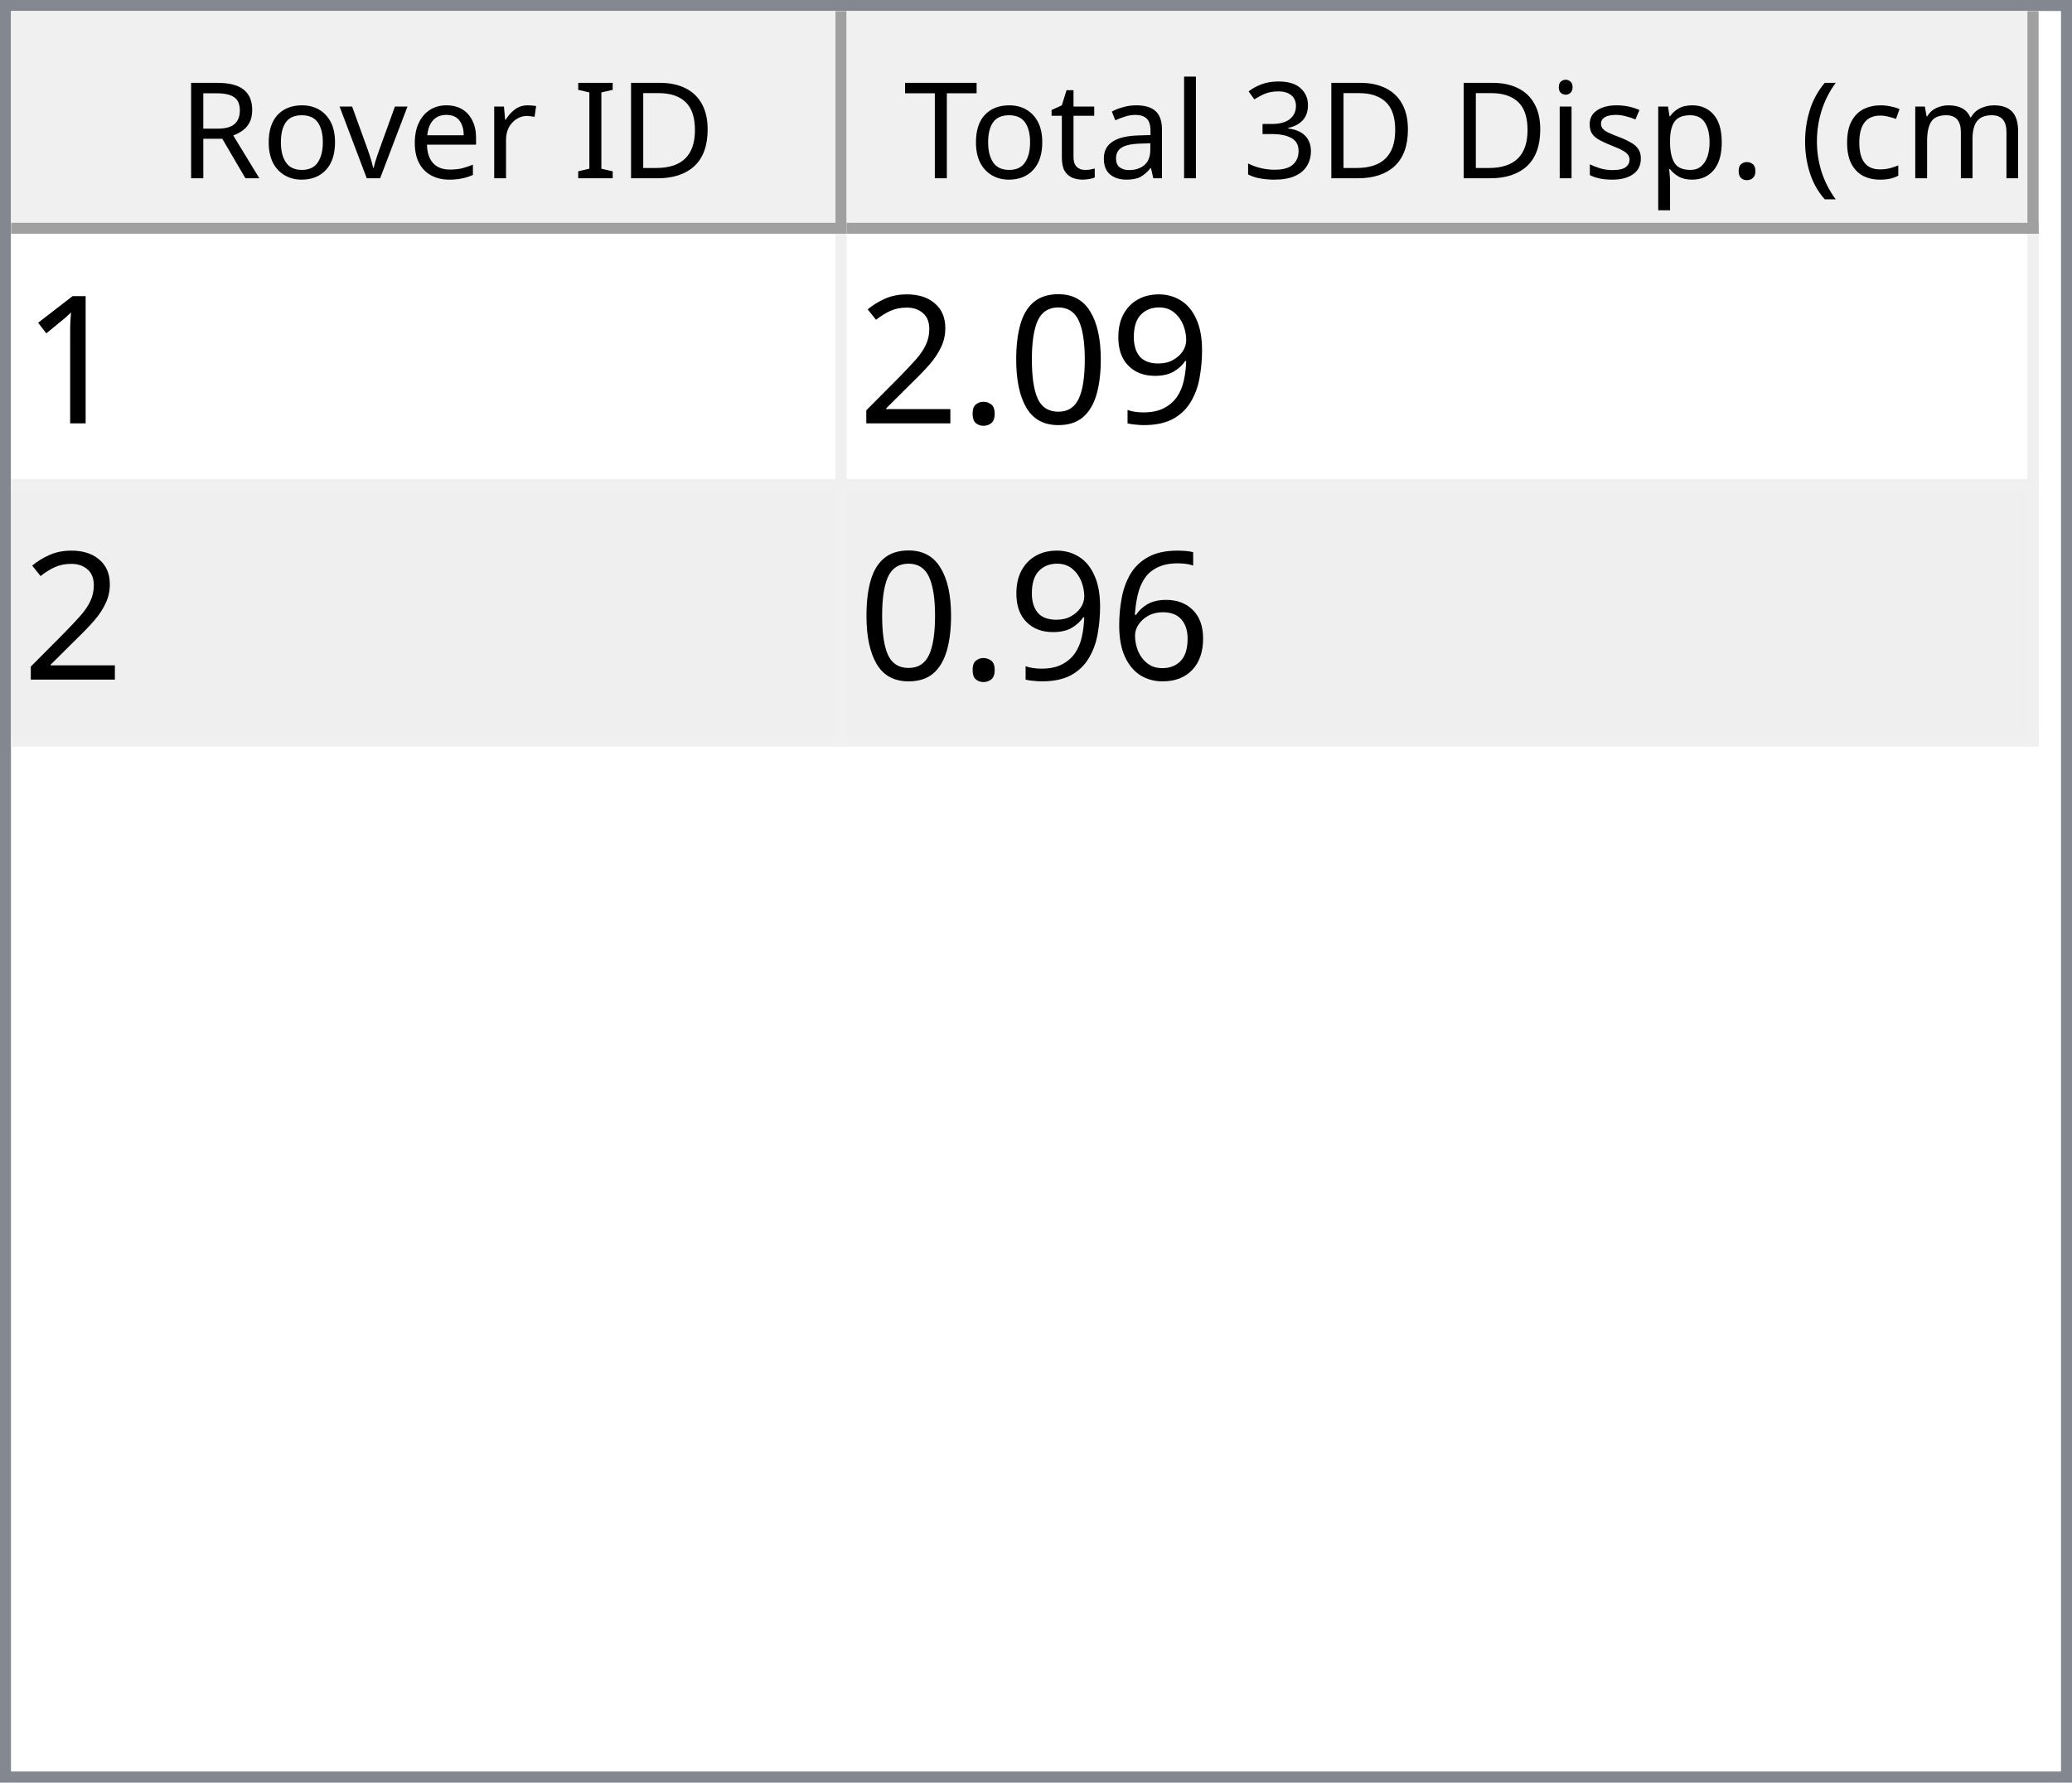
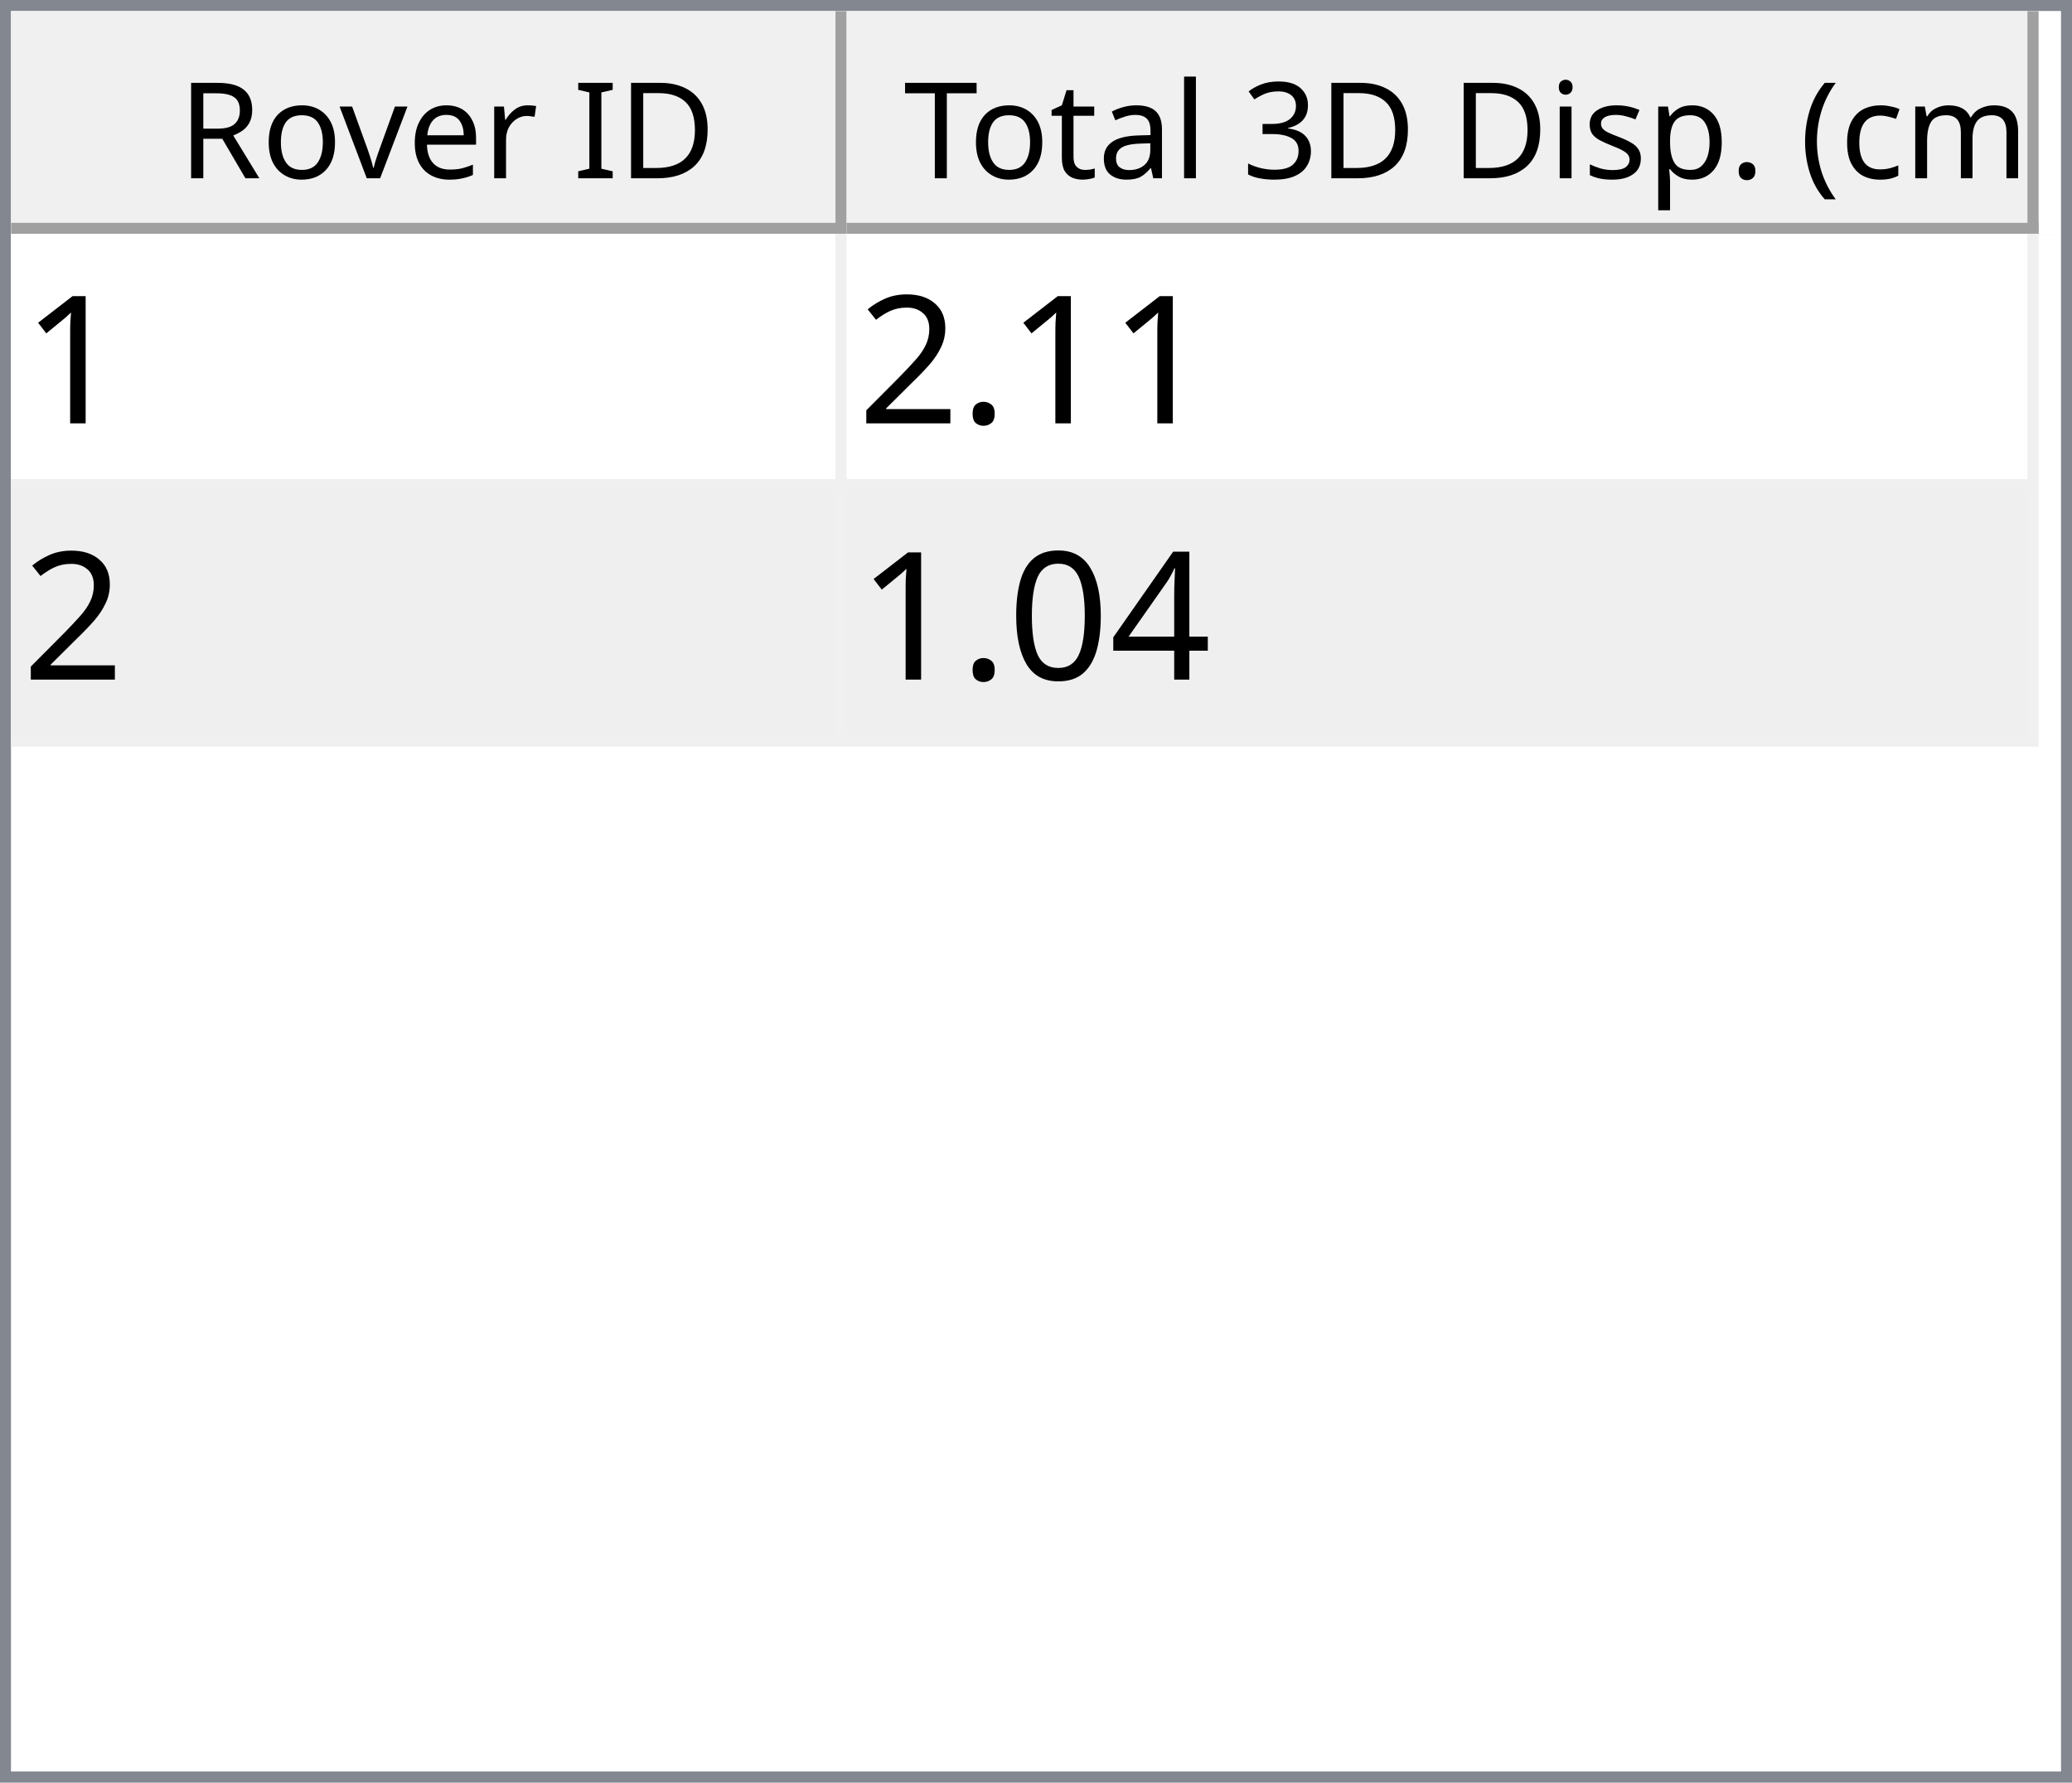
<svg xmlns="http://www.w3.org/2000/svg" style="fill-opacity:1; color-rendering:auto; color-interpolation:auto; text-rendering:auto; stroke:black; stroke-linecap:square; stroke-miterlimit:10; shape-rendering:auto; stroke-opacity:1; fill:black; stroke-dasharray:none; font-weight:normal; stroke-width:1; font-family:'Dialog'; font-style:normal; stroke-linejoin:miter; font-size:12px; stroke-dashoffset:0; image-rendering:auto;" width="186" height="160">
  <defs id="genericDefs" />
  <g>
    <defs id="defs1">
      <clipPath clipPathUnits="userSpaceOnUse" id="clipPath1">
        <path d="M0 0 L186 0 L186 160 L0 160 L0 0 Z" />
      </clipPath>
      <clipPath clipPathUnits="userSpaceOnUse" id="clipPath2">
        <path d="M0 0 L0 160 L186 160 L186 0 Z" />
      </clipPath>
      <clipPath clipPathUnits="userSpaceOnUse" id="clipPath3">
        <path d="M0 0 L0 20 L184 20 L184 0 Z" />
      </clipPath>
      <clipPath clipPathUnits="userSpaceOnUse" id="clipPath4">
        <path d="M0 0 L0 20 L75 20 L75 0 Z" />
      </clipPath>
      <clipPath clipPathUnits="userSpaceOnUse" id="clipPath5">
        <path d="M1 1 L1 19 L74 19 L74 1 Z" />
      </clipPath>
      <clipPath clipPathUnits="userSpaceOnUse" id="clipPath6">
        <path d="M0 0 L0 18 L73 18 L73 0 Z" />
      </clipPath>
      <clipPath clipPathUnits="userSpaceOnUse" id="clipPath7">
        <path d="M-0.5 -0.5 L-0.5 19.5 L74.5 19.5 L74.5 -0.5 Z" />
      </clipPath>
      <clipPath clipPathUnits="userSpaceOnUse" id="clipPath8">
        <path d="M0 0 L0 20 L107 20 L107 0 Z" />
      </clipPath>
      <clipPath clipPathUnits="userSpaceOnUse" id="clipPath9">
        <path d="M1 1 L1 19 L106 19 L106 1 Z" />
      </clipPath>
      <clipPath clipPathUnits="userSpaceOnUse" id="clipPath10">
        <path d="M0 0 L0 18 L105 18 L105 0 Z" />
      </clipPath>
      <clipPath clipPathUnits="userSpaceOnUse" id="clipPath11">
        <path d="M-0.5 -0.5 L-0.5 19.5 L106.5 19.5 L106.5 -0.5 Z" />
      </clipPath>
      <clipPath clipPathUnits="userSpaceOnUse" id="clipPath12">
        <path d="M0 0 L0 138 L184 138 L184 0 Z" />
      </clipPath>
      <clipPath clipPathUnits="userSpaceOnUse" id="clipPath13">
        <path d="M0 0 L0 46 L182 46 L182 0 Z" />
      </clipPath>
      <clipPath clipPathUnits="userSpaceOnUse" id="clipPath14">
        <path d="M-0.5 -0.5 L-0.5 45.5 L181.5 45.5 L181.5 -0.5 Z" />
      </clipPath>
      <clipPath clipPathUnits="userSpaceOnUse" id="clipPath15">
        <path d="M0 0 L0 22 L74 22 L74 0 Z" />
      </clipPath>
      <clipPath clipPathUnits="userSpaceOnUse" id="clipPath16">
        <path d="M0 0 L0 22 L106 22 L106 0 Z" />
      </clipPath>
      <font horiz-adv-x="64.551" id="font1">
        <font-face ascent="107.91" descent="25.098" units-per-em="100" style="font-style:normal; font-family:Segoe UI; font-weight:normal;" />
        <missing-glyph horiz-adv-x="64.551" d="M8.109 0 L8.109 68.266 L56.453 68.266 L56.453 0 L8.109 0 ZM15.328 7.234 L49.219 7.234 L49.219 61.031 L15.328 61.031 L15.328 7.234 Z" />
        <glyph unicode="D" horiz-adv-x="70.117" d="M9.188 0 L9.188 70.016 L28.516 70.016 Q65.531 70.016 65.531 35.891 Q65.531 19.672 55.25 9.836 Q44.969 0 27.734 0 L9.188 0 ZM17.391 62.594 L17.391 7.422 L27.828 7.422 Q41.609 7.422 49.273 14.797 Q56.938 22.172 56.938 35.688 Q56.938 62.594 28.328 62.594 L17.391 62.594 Z" />
        <glyph unicode="I" horiz-adv-x="26.611" d="M17.391 0 L9.188 0 L9.188 70.016 L17.391 70.016 L17.391 0 Z" />
        <glyph unicode=" " horiz-adv-x="27.393" d="" />
        <glyph unicode="r" horiz-adv-x="34.766" d="M34.188 41.891 Q32.078 43.5 28.125 43.5 Q23 43.5 19.555 38.672 Q16.109 33.844 16.109 25.484 L16.109 0 L8.109 0 L8.109 50 L16.109 50 L16.109 39.703 L16.312 39.703 Q18.016 44.969 21.531 47.922 Q25.047 50.875 29.391 50.875 Q32.516 50.875 34.188 50.203 L34.188 41.891 Z" />
        <glyph unicode="e" horiz-adv-x="52.295" d="M48.297 23 L12.984 23 Q13.188 14.656 17.484 10.109 Q21.781 5.562 29.297 5.562 Q37.75 5.562 44.828 11.141 L44.828 3.609 Q38.234 -1.172 27.391 -1.172 Q16.797 -1.172 10.742 5.641 Q4.688 12.453 4.688 24.812 Q4.688 36.469 11.305 43.82 Q17.922 51.172 27.734 51.172 Q37.547 51.172 42.922 44.828 Q48.297 38.484 48.297 27.203 L48.297 23 ZM40.094 29.781 Q40.047 36.719 36.75 40.578 Q33.453 44.438 27.594 44.438 Q21.922 44.438 17.969 40.383 Q14.016 36.328 13.094 29.781 L40.094 29.781 Z" />
        <glyph unicode="v" horiz-adv-x="47.9" d="M47.406 50 L27.484 0 L19.625 0 L0.688 50 L9.469 50 L22.172 13.672 Q23.578 9.672 23.922 6.688 L24.125 6.688 Q24.609 10.453 25.688 13.484 L38.969 50 L47.406 50 Z" />
        <glyph unicode="o" horiz-adv-x="58.594" d="M29 -1.172 Q17.922 -1.172 11.305 5.836 Q4.688 12.844 4.688 24.422 Q4.688 37.016 11.57 44.094 Q18.453 51.172 30.172 51.172 Q41.359 51.172 47.633 44.289 Q53.906 37.406 53.906 25.203 Q53.906 13.234 47.141 6.031 Q40.375 -1.172 29 -1.172 ZM29.594 44.438 Q21.875 44.438 17.383 39.188 Q12.891 33.938 12.891 24.703 Q12.891 15.828 17.43 10.695 Q21.969 5.562 29.594 5.562 Q37.359 5.562 41.531 10.594 Q45.703 15.625 45.703 24.906 Q45.703 34.281 41.531 39.359 Q37.359 44.438 29.594 44.438 Z" />
        <glyph unicode="R" horiz-adv-x="59.814" d="M59.375 0 L49.609 0 L37.891 19.625 Q36.281 22.359 34.766 24.289 Q33.25 26.219 31.664 27.438 Q30.078 28.656 28.25 29.219 Q26.422 29.781 24.125 29.781 L17.391 29.781 L17.391 0 L9.188 0 L9.188 70.016 L30.078 70.016 Q34.672 70.016 38.555 68.867 Q42.438 67.719 45.289 65.375 Q48.141 63.031 49.758 59.547 Q51.375 56.062 51.375 51.375 Q51.375 47.703 50.273 44.656 Q49.172 41.609 47.148 39.211 Q45.125 36.812 42.266 35.133 Q39.406 33.453 35.844 32.516 L35.844 32.328 Q37.594 31.547 38.891 30.547 Q40.188 29.547 41.359 28.18 Q42.531 26.812 43.68 25.078 Q44.828 23.344 46.234 21.047 L59.375 0 ZM17.391 62.594 L17.391 37.203 L28.516 37.203 Q31.594 37.203 34.203 38.133 Q36.812 39.062 38.719 40.797 Q40.625 42.531 41.703 45.047 Q42.781 47.562 42.781 50.688 Q42.781 56.297 39.141 59.445 Q35.5 62.594 28.609 62.594 L17.391 62.594 Z" />
        <glyph unicode=")" horiz-adv-x="30.176" d="M8.297 -15.922 L1.172 -15.922 Q16.406 2.344 16.406 26.812 Q16.406 51.469 1.078 70.016 L8.297 70.016 Q23.531 52.156 23.531 26.703 Q23.531 1.375 8.297 -15.922 Z" />
        <glyph unicode="m" horiz-adv-x="86.133" d="M79.109 0 L71.094 0 L71.094 28.719 Q71.094 37.016 68.531 40.727 Q65.969 44.438 59.906 44.438 Q54.781 44.438 51.195 39.75 Q47.609 35.062 47.609 28.516 L47.609 0 L39.594 0 L39.594 29.688 Q39.594 44.438 28.219 44.438 Q22.953 44.438 19.531 40.016 Q16.109 35.594 16.109 28.516 L16.109 0 L8.109 0 L8.109 50 L16.109 50 L16.109 42.094 L16.312 42.094 Q21.625 51.172 31.844 51.172 Q36.969 51.172 40.773 48.312 Q44.578 45.453 46 40.828 Q51.562 51.172 62.594 51.172 Q79.109 51.172 79.109 30.812 L79.109 0 Z" />
        <glyph unicode="c" horiz-adv-x="46.191" d="M42.188 2.297 Q36.422 -1.172 28.516 -1.172 Q17.828 -1.172 11.258 5.789 Q4.688 12.75 4.688 23.828 Q4.688 36.188 11.766 43.68 Q18.844 51.172 30.672 51.172 Q37.25 51.172 42.281 48.734 L42.281 40.531 Q36.719 44.438 30.375 44.438 Q22.703 44.438 17.797 38.945 Q12.891 33.453 12.891 24.516 Q12.891 15.719 17.508 10.641 Q22.125 5.562 29.891 5.562 Q36.422 5.562 42.188 9.906 L42.188 2.297 Z" />
        <glyph unicode="(" horiz-adv-x="30.176" d="M29.109 -15.922 L21.969 -15.922 Q6.844 1.375 6.844 26.703 Q6.844 52.156 21.969 70.016 L29.203 70.016 Q13.875 51.469 13.875 26.812 Q13.875 2.344 29.109 -15.922 Z" />
        <glyph unicode="." horiz-adv-x="21.68" d="M10.891 -1.078 Q8.641 -1.078 7.055 0.539 Q5.469 2.156 5.469 4.391 Q5.469 6.641 7.055 8.273 Q8.641 9.906 10.891 9.906 Q13.188 9.906 14.797 8.273 Q16.406 6.641 16.406 4.391 Q16.406 2.156 14.797 0.539 Q13.188 -1.078 10.891 -1.078 Z" />
        <glyph unicode="p" horiz-adv-x="58.789" d="M16.312 7.234 L16.109 7.234 L16.109 -23 L8.109 -23 L8.109 50 L16.109 50 L16.109 41.219 L16.312 41.219 Q22.219 51.172 33.594 51.172 Q43.266 51.172 48.688 44.461 Q54.109 37.75 54.109 26.469 Q54.109 13.922 48 6.375 Q41.891 -1.172 31.297 -1.172 Q21.578 -1.172 16.312 7.234 ZM16.109 27.391 L16.109 20.406 Q16.109 14.203 20.141 9.883 Q24.172 5.562 30.375 5.562 Q37.641 5.562 41.773 11.133 Q45.906 16.703 45.906 26.609 Q45.906 34.969 42.047 39.703 Q38.188 44.438 31.594 44.438 Q24.609 44.438 20.359 39.578 Q16.109 34.719 16.109 27.391 Z" />
        <glyph unicode="s" horiz-adv-x="42.432" d="M5.078 1.812 L5.078 10.406 Q11.625 5.562 19.484 5.562 Q30.031 5.562 30.031 12.594 Q30.031 14.594 29.125 15.992 Q28.219 17.391 26.68 18.461 Q25.141 19.531 23.07 20.383 Q21 21.234 18.609 22.172 Q15.281 23.484 12.766 24.828 Q10.25 26.172 8.57 27.859 Q6.891 29.547 6.031 31.695 Q5.172 33.844 5.172 36.719 Q5.172 40.234 6.789 42.945 Q8.406 45.656 11.086 47.484 Q13.766 49.312 17.211 50.242 Q20.656 51.172 24.312 51.172 Q30.812 51.172 35.938 48.922 L35.938 40.828 Q30.422 44.438 23.25 44.438 Q21 44.438 19.195 43.922 Q17.391 43.406 16.094 42.477 Q14.797 41.547 14.086 40.258 Q13.375 38.969 13.375 37.406 Q13.375 35.453 14.086 34.133 Q14.797 32.812 16.164 31.789 Q17.531 30.766 19.484 29.938 Q21.438 29.109 23.922 28.125 Q27.25 26.859 29.883 25.516 Q32.516 24.172 34.375 22.484 Q36.234 20.797 37.234 18.602 Q38.234 16.406 38.234 13.375 Q38.234 9.672 36.602 6.938 Q34.969 4.203 32.234 2.398 Q29.5 0.594 25.93 -0.289 Q22.359 -1.172 18.453 -1.172 Q10.75 -1.172 5.078 1.812 Z" />
        <glyph unicode="i" horiz-adv-x="24.219" d="M12.203 62.703 Q10.062 62.703 8.547 64.164 Q7.031 65.625 7.031 67.875 Q7.031 70.125 8.547 71.609 Q10.062 73.094 12.203 73.094 Q14.406 73.094 15.945 71.609 Q17.484 70.125 17.484 67.875 Q17.484 65.719 15.945 64.211 Q14.406 62.703 12.203 62.703 ZM16.109 0 L8.109 0 L8.109 50 L16.109 50 L16.109 0 Z" />
        <glyph unicode="3" horiz-adv-x="53.906" d="M46.531 19.828 Q46.531 15.094 44.75 11.211 Q42.969 7.328 39.719 4.57 Q36.469 1.812 31.93 0.297 Q27.391 -1.219 21.922 -1.219 Q11.922 -1.219 6 2.594 L6 11.188 Q13.094 5.609 22.219 5.609 Q25.875 5.609 28.828 6.539 Q31.781 7.469 33.906 9.227 Q36.031 10.984 37.18 13.477 Q38.328 15.969 38.328 19.094 Q38.328 32.812 18.797 32.812 L12.984 32.812 L12.984 39.594 L18.5 39.594 Q35.797 39.594 35.797 52.484 Q35.797 64.406 22.609 64.406 Q15.188 64.406 8.688 59.422 L8.688 67.188 Q15.375 71.188 24.609 71.188 Q29 71.188 32.57 69.969 Q36.141 68.75 38.68 66.555 Q41.219 64.359 42.609 61.281 Q44 58.203 44 54.5 Q44 40.672 30.031 36.719 L30.031 36.531 Q33.594 36.141 36.625 34.797 Q39.656 33.453 41.852 31.305 Q44.047 29.156 45.289 26.25 Q46.531 23.344 46.531 19.828 Z" />
        <glyph unicode="l" horiz-adv-x="24.219" d="M16.109 0 L8.109 0 L8.109 74.031 L16.109 74.031 L16.109 0 Z" />
        <glyph unicode="a" horiz-adv-x="50.879" d="M43.891 0 L35.891 0 L35.891 7.812 L35.688 7.812 Q30.469 -1.172 20.312 -1.172 Q12.844 -1.172 8.617 2.781 Q4.391 6.734 4.391 13.281 Q4.391 27.297 20.906 29.594 L35.891 31.688 Q35.891 44.438 25.594 44.438 Q16.547 44.438 9.281 38.281 L9.281 46.484 Q16.656 51.172 26.266 51.172 Q43.891 51.172 43.891 32.516 L43.891 0 ZM35.891 25.297 L23.828 23.641 Q18.266 22.859 15.43 20.875 Q12.594 18.891 12.594 13.875 Q12.594 10.203 15.211 7.883 Q17.828 5.562 22.172 5.562 Q28.125 5.562 32.008 9.742 Q35.891 13.922 35.891 20.312 L35.891 25.297 Z" />
        <glyph unicode="t" horiz-adv-x="33.887" d="M31.297 0.484 Q28.469 -1.078 23.828 -1.078 Q10.688 -1.078 10.688 13.578 L10.688 43.172 L2.094 43.172 L2.094 50 L10.688 50 L10.688 62.203 L18.703 64.797 L18.703 50 L31.297 50 L31.297 43.172 L18.703 43.172 L18.703 14.984 Q18.703 9.969 20.414 7.82 Q22.125 5.672 26.078 5.672 Q29.109 5.672 31.297 7.328 L31.297 0.484 Z" />
        <glyph unicode="T" horiz-adv-x="52.393" d="M50.594 62.594 L30.375 62.594 L30.375 0 L22.172 0 L22.172 62.594 L2 62.594 L2 70.016 L50.594 70.016 L50.594 62.594 Z" />
      </font>
      <font horiz-adv-x="75.0" id="font2">
        <font-face ascent="100.537" descent="21.973" units-per-em="100" style="font-style:normal; font-family:sans-serif; font-weight:normal;" />
        <missing-glyph horiz-adv-x="75.0" d="M12.5 0 L12.5 62.5 L62.5 62.5 L62.5 0 L12.5 0 ZM14.062 1.562 L60.938 1.562 L60.938 60.938 L14.062 60.938 L14.062 1.562 Z" />
        <glyph unicode="1" horiz-adv-x="55.615" d="M37.25 0 L28.469 0 L28.469 56 Q25.297 52.984 20.141 49.953 Q14.984 46.922 10.891 45.406 L10.891 53.906 Q18.266 57.375 23.781 62.305 Q29.297 67.234 31.594 71.875 L37.25 71.875 L37.25 0 Z" />
-         <glyph unicode="9" horiz-adv-x="55.615" d="M5.469 16.547 L13.922 17.328 Q14.984 11.375 18.016 8.688 Q21.047 6 25.781 6 Q29.828 6 32.883 7.859 Q35.938 9.719 37.891 12.82 Q39.844 15.922 41.164 21.195 Q42.484 26.469 42.484 31.938 Q42.484 32.516 42.438 33.688 Q39.797 29.5 35.234 26.883 Q30.672 24.266 25.344 24.266 Q16.453 24.266 10.305 30.711 Q4.156 37.156 4.156 47.703 Q4.156 58.594 10.578 65.234 Q17 71.875 26.656 71.875 Q33.641 71.875 39.43 68.117 Q45.219 64.359 48.219 57.398 Q51.219 50.438 51.219 37.25 Q51.219 23.531 48.242 15.406 Q45.266 7.281 39.383 3.031 Q33.5 -1.219 25.594 -1.219 Q17.188 -1.219 11.867 3.445 Q6.547 8.109 5.469 16.547 ZM41.453 48.141 Q41.453 55.719 37.43 60.156 Q33.406 64.594 27.734 64.594 Q21.875 64.594 17.531 59.812 Q13.188 55.031 13.188 47.406 Q13.188 40.578 17.312 36.305 Q21.438 32.031 27.484 32.031 Q33.594 32.031 37.523 36.305 Q41.453 40.578 41.453 48.141 Z" />
-         <glyph unicode="0" horiz-adv-x="55.615" d="M4.156 35.297 Q4.156 48 6.766 55.742 Q9.375 63.484 14.523 67.68 Q19.672 71.875 27.484 71.875 Q33.25 71.875 37.594 69.555 Q41.938 67.234 44.773 62.867 Q47.609 58.5 49.219 52.227 Q50.828 45.953 50.828 35.297 Q50.828 22.703 48.242 14.969 Q45.656 7.234 40.508 3.008 Q35.359 -1.219 27.484 -1.219 Q17.141 -1.219 11.234 6.203 Q4.156 15.141 4.156 35.297 ZM13.188 35.297 Q13.188 17.672 17.312 11.836 Q21.438 6 27.484 6 Q33.547 6 37.672 11.859 Q41.797 17.719 41.797 35.297 Q41.797 52.984 37.672 58.789 Q33.547 64.594 27.391 64.594 Q21.344 64.594 17.719 59.469 Q13.188 52.938 13.188 35.297 Z" />
        <glyph unicode="." horiz-adv-x="27.783" d="M9.078 0 L9.078 10.016 L19.094 10.016 L19.094 0 L9.078 0 Z" />
        <glyph unicode="2" horiz-adv-x="55.615" d="M50.344 8.453 L50.344 0 L3.031 0 Q2.938 3.172 4.047 6.109 Q5.859 10.938 9.836 15.625 Q13.812 20.312 21.344 26.469 Q33.016 36.031 37.117 41.625 Q41.219 47.219 41.219 52.203 Q41.219 57.422 37.477 61.008 Q33.734 64.594 27.734 64.594 Q21.391 64.594 17.578 60.789 Q13.766 56.984 13.719 50.25 L4.688 51.172 Q5.609 61.281 11.664 66.578 Q17.719 71.875 27.938 71.875 Q38.234 71.875 44.242 66.164 Q50.25 60.453 50.25 52 Q50.25 47.703 48.492 43.555 Q46.734 39.406 42.656 34.812 Q38.578 30.219 29.109 22.219 Q21.188 15.578 18.945 13.211 Q16.703 10.844 15.234 8.453 L50.344 8.453 Z" />
-         <glyph unicode="6" horiz-adv-x="55.615" d="M49.75 54.047 L41.016 53.375 Q39.844 58.547 37.703 60.891 Q34.125 64.656 28.906 64.656 Q24.703 64.656 21.531 62.312 Q17.391 59.281 14.992 53.469 Q12.594 47.656 12.5 36.922 Q15.672 41.75 20.266 44.094 Q24.859 46.438 29.891 46.438 Q38.672 46.438 44.852 39.969 Q51.031 33.5 51.031 23.25 Q51.031 16.5 48.125 10.719 Q45.219 4.938 40.141 1.859 Q35.062 -1.219 28.609 -1.219 Q17.625 -1.219 10.695 6.859 Q3.766 14.938 3.766 33.5 Q3.766 54.25 11.422 63.672 Q18.109 71.875 29.438 71.875 Q37.891 71.875 43.289 67.141 Q48.688 62.406 49.75 54.047 ZM13.875 23.188 Q13.875 18.656 15.797 14.508 Q17.719 10.359 21.188 8.18 Q24.656 6 28.469 6 Q34.031 6 38.039 10.492 Q42.047 14.984 42.047 22.703 Q42.047 30.125 38.086 34.398 Q34.125 38.672 28.125 38.672 Q22.172 38.672 18.023 34.398 Q13.875 30.125 13.875 23.188 Z" />
+         <glyph unicode="4" horiz-adv-x="55.615" d="M32.328 0 L32.328 17.141 L1.266 17.141 L1.266 25.203 L33.938 71.578 L41.109 71.578 L41.109 25.203 L50.781 25.203 L50.781 17.141 L41.109 17.141 L41.109 0 L32.328 0 ZM32.328 25.203 L32.328 57.469 L9.906 25.203 L32.328 25.203 Z" />
+         <glyph unicode="0" horiz-adv-x="55.615" d="M4.156 35.297 Q4.156 48 6.766 55.742 Q9.375 63.484 14.523 67.68 Q19.672 71.875 27.484 71.875 Q33.25 71.875 37.594 69.555 Q41.938 67.234 44.773 62.867 Q47.609 58.5 49.219 52.227 Q50.828 45.953 50.828 35.297 Q50.828 22.703 48.242 14.969 Q45.656 7.234 40.508 3.008 Q35.359 -1.219 27.484 -1.219 Q17.141 -1.219 11.234 6.203 Q4.156 15.141 4.156 35.297 ZM13.188 35.297 Q13.188 17.672 17.312 11.836 Q21.438 6 27.484 6 Q33.547 6 37.672 11.859 Q41.797 17.719 41.797 35.297 Q41.797 52.984 37.672 58.789 Q33.547 64.594 27.391 64.594 Q21.344 64.594 17.719 59.469 Q13.188 52.938 13.188 35.297 Z" />
      </font>
    </defs>
    <g style="fill:white; stroke:white;">
      <rect x="0" y="0" width="186" style="clip-path:url(#clipPath1); stroke:none;" height="160" />
    </g>
    <g style="fill:white; text-rendering:optimizeSpeed; color-rendering:optimizeSpeed; image-rendering:optimizeSpeed; shape-rendering:crispEdges; stroke:white; color-interpolation:sRGB;">
      <rect x="0" width="186" height="160" y="0" style="stroke:none;" />
      <path style="stroke:none;" d="M0 160 L186 160 L186 0 L0 0 Z" />
    </g>
    <g style="fill:rgb(240,240,240); font-family:'Segoe UI'; stroke:rgb(240,240,240);">
      <rect x="0" y="0" width="186" style="clip-path:url(#clipPath2); stroke:none;" height="160" />
    </g>
    <g style="fill:rgb(130,135,144); font-family:'Segoe UI'; stroke:rgb(130,135,144);">
      <path d="M0 0 L186 0 L186 160 L0 160 L0 0 ZM1 1 L185 1 L185 159 L1 159 L1 1 Z" style="fill-rule:evenodd; clip-path:url(#clipPath2); stroke:none;" />
    </g>
    <g style="fill:white; font-family:'Segoe UI'; stroke:white;" transform="translate(1,1)">
      <rect x="0" y="0" width="184" style="clip-path:url(#clipPath3); stroke:none;" height="20" />
    </g>
    <g style="fill:rgb(240,240,240); font-family:'Segoe UI'; stroke:rgb(240,240,240);" transform="translate(1,1)">
      <rect x="0" y="0" width="75" style="clip-path:url(#clipPath4); stroke:none;" height="20" />
    </g>
    <g style="font-family:'Segoe UI';" transform="translate(2,2)">
      <text x="14" xml:space="preserve" y="14" style="clip-path:url(#clipPath6); stroke:none;">Rover ID</text>
    </g>
    <g style="fill:rgb(160,160,160); font-family:'Segoe UI'; stroke:rgb(160,160,160); stroke-linejoin:bevel;" transform="translate(1.5,1.5)">
      <line x1="74" x2="74" y1="0" style="fill:none; clip-path:url(#clipPath7);" y2="19" />
    </g>
    <g style="fill:rgb(160,160,160); font-family:'Segoe UI'; stroke:rgb(160,160,160); stroke-linejoin:bevel;" transform="matrix(1,0,0,1,1,1) translate(0.5,0.5)">
      <line x1="0" x2="74" y1="19" style="fill:none; clip-path:url(#clipPath7);" y2="19" />
    </g>
    <g style="fill:rgb(240,240,240); font-family:'Segoe UI'; stroke:rgb(240,240,240);" transform="translate(76,1)">
      <rect x="0" y="0" width="107" style="clip-path:url(#clipPath8); stroke:none;" height="20" />
    </g>
    <g style="font-family:'Segoe UI';" transform="translate(77,2)">
      <text x="1" xml:space="preserve" y="14" style="clip-path:url(#clipPath10); stroke:none;"> Total 3D Disp. (cm)</text>
    </g>
    <g style="fill:rgb(160,160,160); font-family:'Segoe UI'; stroke:rgb(160,160,160); stroke-linejoin:bevel;" transform="translate(76.5,1.5)">
      <line x1="106" x2="106" y1="0" style="fill:none; clip-path:url(#clipPath11);" y2="19" />
    </g>
    <g style="fill:rgb(160,160,160); font-family:'Segoe UI'; stroke:rgb(160,160,160); stroke-linejoin:bevel;" transform="matrix(1,0,0,1,76,1) translate(0.5,0.5)">
      <line x1="0" x2="106" y1="19" style="fill:none; clip-path:url(#clipPath11);" y2="19" />
    </g>
    <g style="fill:white; font-family:'Segoe UI'; stroke:white;" transform="translate(1,21)">
      <rect x="0" y="0" width="184" style="clip-path:url(#clipPath12); stroke:none;" height="138" />
    </g>
    <g style="fill:rgb(240,240,240); font-size:16px; font-family:sans-serif; stroke:rgb(240,240,240);" transform="translate(1,21)">
      <rect x="0" y="0" width="182" style="clip-path:url(#clipPath13); stroke:none;" height="46" />
      <line transform="translate(0.5,0.5)" x1="0" x2="181" y1="22" style="clip-path:url(#clipPath14); fill:none; stroke-linejoin:bevel;" y2="22" />
    </g>
    <g transform="matrix(1,0,0,1,1,21) translate(0.5,0.5)" style="fill:rgb(240,240,240); font-size:16px; font-family:sans-serif; stroke:rgb(240,240,240); stroke-linejoin:bevel;">
      <line x1="0" x2="181" y1="45" style="fill:none; clip-path:url(#clipPath14);" y2="45" />
    </g>
    <g transform="matrix(1,0,0,1,1,21) translate(0.5,0.5)" style="fill:rgb(240,240,240); font-size:16px; font-family:sans-serif; stroke:rgb(240,240,240); stroke-linejoin:bevel;">
      <line x1="74" x2="74" y1="0" style="fill:none; clip-path:url(#clipPath14);" y2="45" />
    </g>
    <g transform="matrix(1,0,0,1,1,21) translate(0.5,0.5)" style="fill:rgb(240,240,240); font-size:16px; font-family:sans-serif; stroke:rgb(240,240,240); stroke-linejoin:bevel;">
      <line x1="181" x2="181" y1="0" style="fill:none; clip-path:url(#clipPath14);" y2="45" />
    </g>
    <g style="fill:white; font-size:16px; font-family:sans-serif; stroke:white;" transform="matrix(1,0,0,1,1,21)">
      <rect x="0" y="0" width="74" style="clip-path:url(#clipPath15); stroke:none;" height="22" />
      <text x="1" y="17" style="fill:black; clip-path:url(#clipPath15); stroke:none;" xml:space="preserve">1</text>
    </g>
    <g style="fill:white; font-size:16px; font-family:sans-serif; stroke:white;" transform="matrix(1,0,0,1,1,21) translate(75,0)">
      <rect x="0" y="0" width="106" style="clip-path:url(#clipPath16); stroke:none;" height="22" />
-       <text x="1" y="17" style="fill:black; clip-path:url(#clipPath16); stroke:none;" xml:space="preserve">2.09</text>
+       <text x="1" y="17" style="fill:black; clip-path:url(#clipPath16); stroke:none;" xml:space="preserve">2.11</text>
    </g>
    <g style="fill:rgb(239,239,239); font-size:16px; font-family:sans-serif; stroke:rgb(239,239,239);" transform="matrix(1,0,0,1,1,21) translate(0,23)">
      <rect x="0" y="0" width="74" style="clip-path:url(#clipPath15); stroke:none;" height="22" />
      <text x="1" y="17" style="fill:black; clip-path:url(#clipPath15); stroke:none;" xml:space="preserve">2</text>
    </g>
    <g style="fill:rgb(239,239,239); font-size:16px; font-family:sans-serif; stroke:rgb(239,239,239);" transform="matrix(1,0,0,1,1,21) translate(75,23)">
      <rect x="0" y="0" width="106" style="clip-path:url(#clipPath16); stroke:none;" height="22" />
-       <text x="1" y="17" style="fill:black; clip-path:url(#clipPath16); stroke:none;" xml:space="preserve">0.96</text>
+       <text x="1" y="17" style="fill:black; clip-path:url(#clipPath16); stroke:none;" xml:space="preserve">1.04</text>
    </g>
  </g>
</svg>
